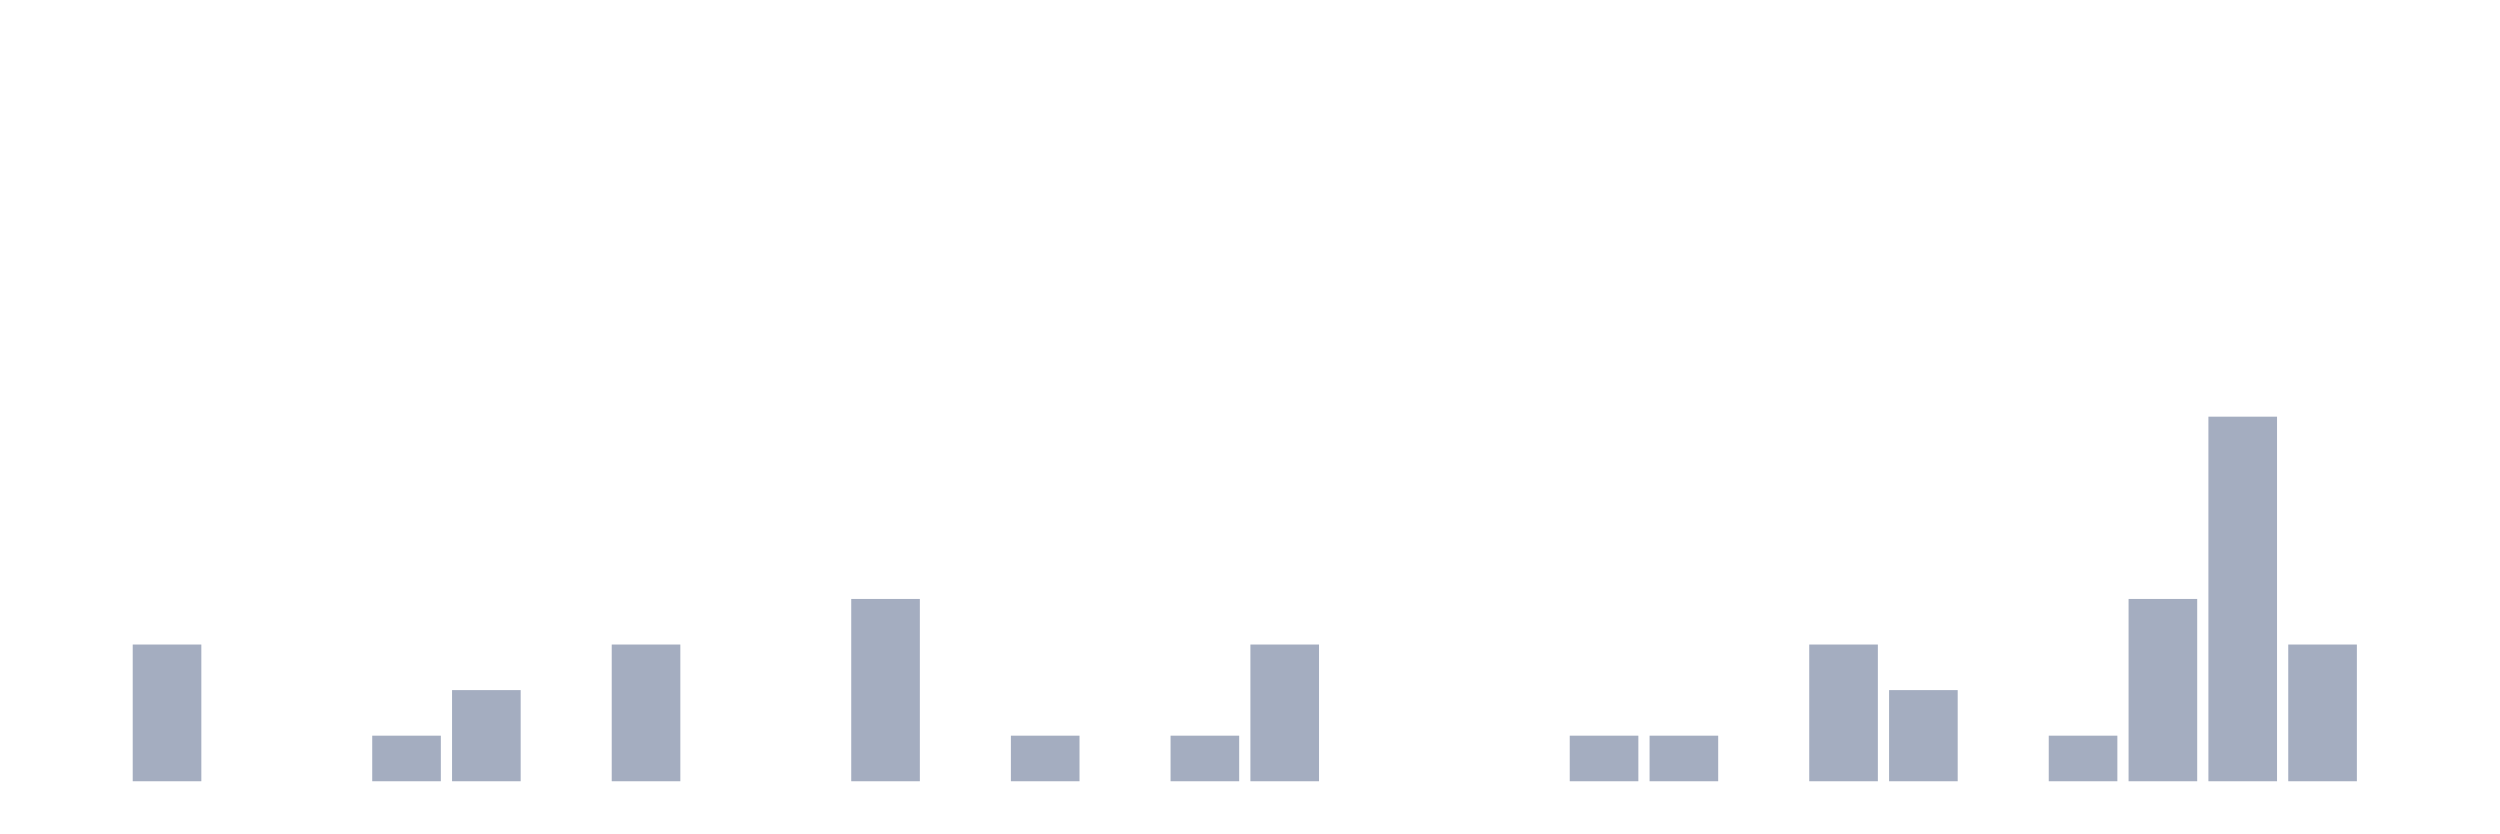
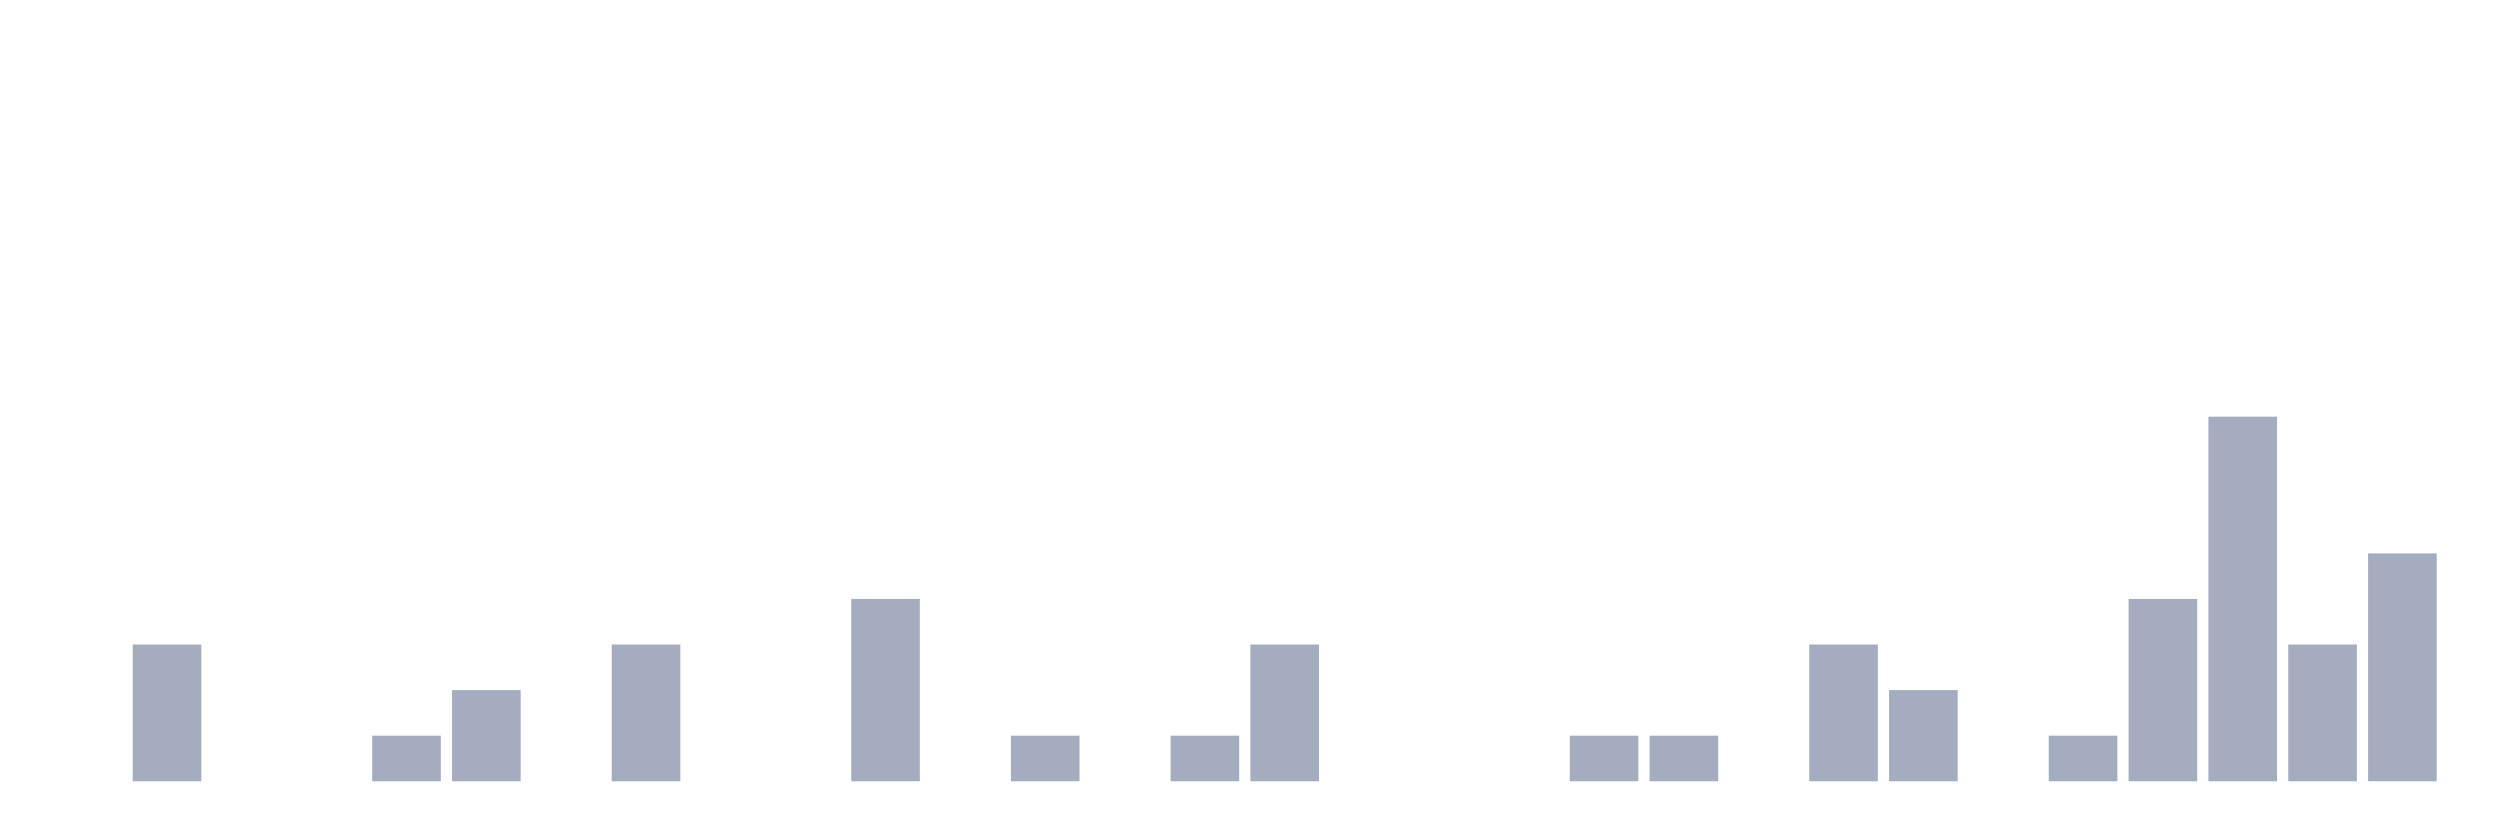
<svg xmlns="http://www.w3.org/2000/svg" viewBox="0 0 480 160">
  <g transform="translate(10,10)">
    <rect class="bar" x="0.153" width="13.175" y="140" height="0" fill="rgb(164,173,192)" />
    <rect class="bar" x="15.482" width="13.175" y="113.75" height="26.25" fill="rgb(164,173,192)" />
    <rect class="bar" x="30.81" width="13.175" y="140" height="0" fill="rgb(164,173,192)" />
    <rect class="bar" x="46.138" width="13.175" y="140" height="0" fill="rgb(164,173,192)" />
    <rect class="bar" x="61.466" width="13.175" y="131.25" height="8.75" fill="rgb(164,173,192)" />
    <rect class="bar" x="76.794" width="13.175" y="122.5" height="17.5" fill="rgb(164,173,192)" />
    <rect class="bar" x="92.123" width="13.175" y="140" height="0" fill="rgb(164,173,192)" />
    <rect class="bar" x="107.451" width="13.175" y="113.75" height="26.25" fill="rgb(164,173,192)" />
    <rect class="bar" x="122.779" width="13.175" y="140" height="0" fill="rgb(164,173,192)" />
    <rect class="bar" x="138.107" width="13.175" y="140" height="0" fill="rgb(164,173,192)" />
    <rect class="bar" x="153.436" width="13.175" y="105" height="35" fill="rgb(164,173,192)" />
    <rect class="bar" x="168.764" width="13.175" y="140" height="0" fill="rgb(164,173,192)" />
    <rect class="bar" x="184.092" width="13.175" y="131.25" height="8.75" fill="rgb(164,173,192)" />
    <rect class="bar" x="199.42" width="13.175" y="140" height="0" fill="rgb(164,173,192)" />
    <rect class="bar" x="214.748" width="13.175" y="131.25" height="8.75" fill="rgb(164,173,192)" />
    <rect class="bar" x="230.077" width="13.175" y="113.75" height="26.25" fill="rgb(164,173,192)" />
    <rect class="bar" x="245.405" width="13.175" y="140" height="0" fill="rgb(164,173,192)" />
    <rect class="bar" x="260.733" width="13.175" y="140" height="0" fill="rgb(164,173,192)" />
    <rect class="bar" x="276.061" width="13.175" y="140" height="0" fill="rgb(164,173,192)" />
    <rect class="bar" x="291.39" width="13.175" y="131.25" height="8.75" fill="rgb(164,173,192)" />
    <rect class="bar" x="306.718" width="13.175" y="131.25" height="8.75" fill="rgb(164,173,192)" />
    <rect class="bar" x="322.046" width="13.175" y="140" height="0" fill="rgb(164,173,192)" />
    <rect class="bar" x="337.374" width="13.175" y="113.75" height="26.25" fill="rgb(164,173,192)" />
    <rect class="bar" x="352.702" width="13.175" y="122.5" height="17.5" fill="rgb(164,173,192)" />
    <rect class="bar" x="368.031" width="13.175" y="140" height="0" fill="rgb(164,173,192)" />
    <rect class="bar" x="383.359" width="13.175" y="131.25" height="8.75" fill="rgb(164,173,192)" />
    <rect class="bar" x="398.687" width="13.175" y="105" height="35" fill="rgb(164,173,192)" />
    <rect class="bar" x="414.015" width="13.175" y="70" height="70" fill="rgb(164,173,192)" />
    <rect class="bar" x="429.344" width="13.175" y="113.75" height="26.25" fill="rgb(164,173,192)" />
-     <rect class="bar" x="444.672" width="13.175" y="140" height="0" fill="rgb(164,173,192)" />
+     <rect class="bar" x="444.672" width="13.175" y="96.25" height="43.75" fill="rgb(164,173,192)" />
  </g>
</svg>
